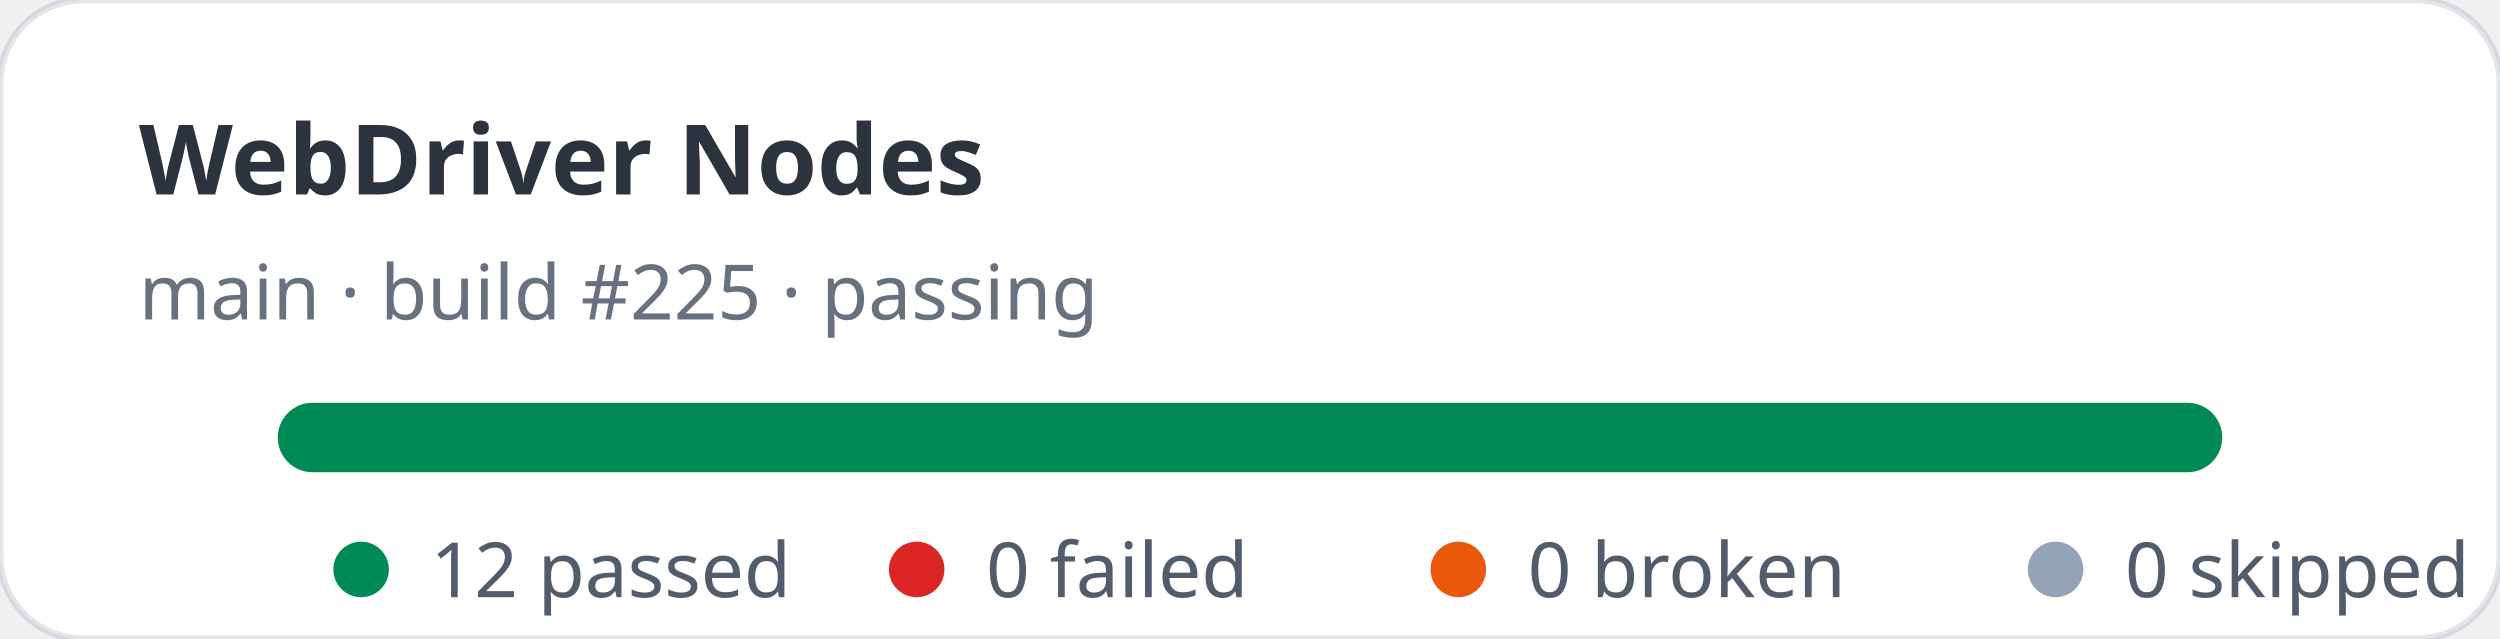
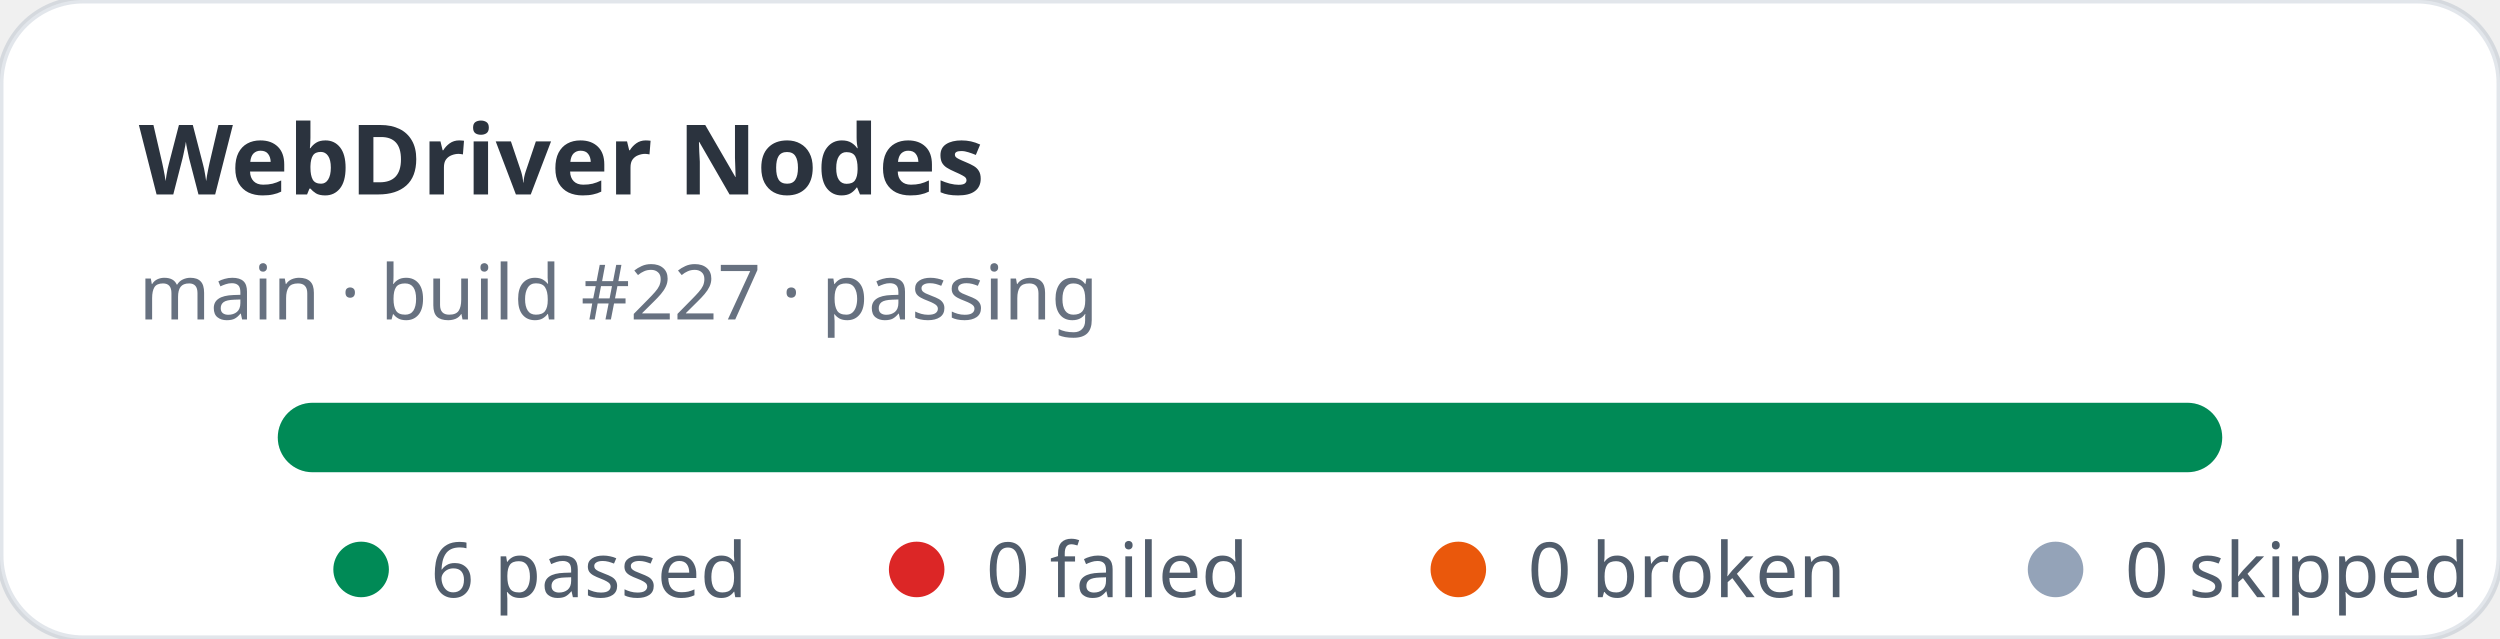
- <svg xmlns="http://www.w3.org/2000/svg" width="360" height="92" viewBox="0 0 360 92" role="img" aria-label="WebDriver Nodes stats: 12 passed, 0 failed">
+ <svg xmlns="http://www.w3.org/2000/svg" width="360" height="92" viewBox="0 0 360 92" role="img" aria-label="WebDriver Nodes stats: 6 passed, 0 failed">
  <rect width="360" height="92" rx="12" fill="#ffffff" stroke="rgba(11,48,86,0.12)" />
  <text x="20" y="28" fill="rgba(1,10,24,0.83)" font-family="ui-sans-serif,system-ui,sans-serif" font-size="14" font-weight="700">WebDriver Nodes</text>
-   <text x="20" y="46" fill="rgba(2,19,44,0.6)" font-family="ui-sans-serif,system-ui,sans-serif" font-size="11">main · build #225 · passing</text>
+   <text x="20" y="46" fill="rgba(2,19,44,0.6)" font-family="ui-sans-serif,system-ui,sans-serif" font-size="11">main · build #227 · passing</text>
  <rect x="40" y="58" width="280" height="10" rx="5" fill="#e2e8f0" />
  <rect x="40" y="58" width="280" height="10" rx="5" fill="#008a56" />
  <g font-family="ui-sans-serif,system-ui,sans-serif" font-size="11" fill="rgba(1,18,40,0.68)">
    <circle cx="52" cy="82" r="4" fill="#008a56" />
-     <text x="62" y="86">12 passed</text>
+     <text x="62" y="86">6 passed</text>
    <circle cx="132" cy="82" r="4" fill="#dc2626" />
    <text x="142" y="86">0 failed</text>
    <circle cx="210" cy="82" r="4" fill="#ea580c" />
    <text x="220" y="86">0 broken</text>
    <circle cx="296" cy="82" r="4" fill="#94a3b8" />
    <text x="306" y="86">0 skipped</text>
  </g>
</svg>
